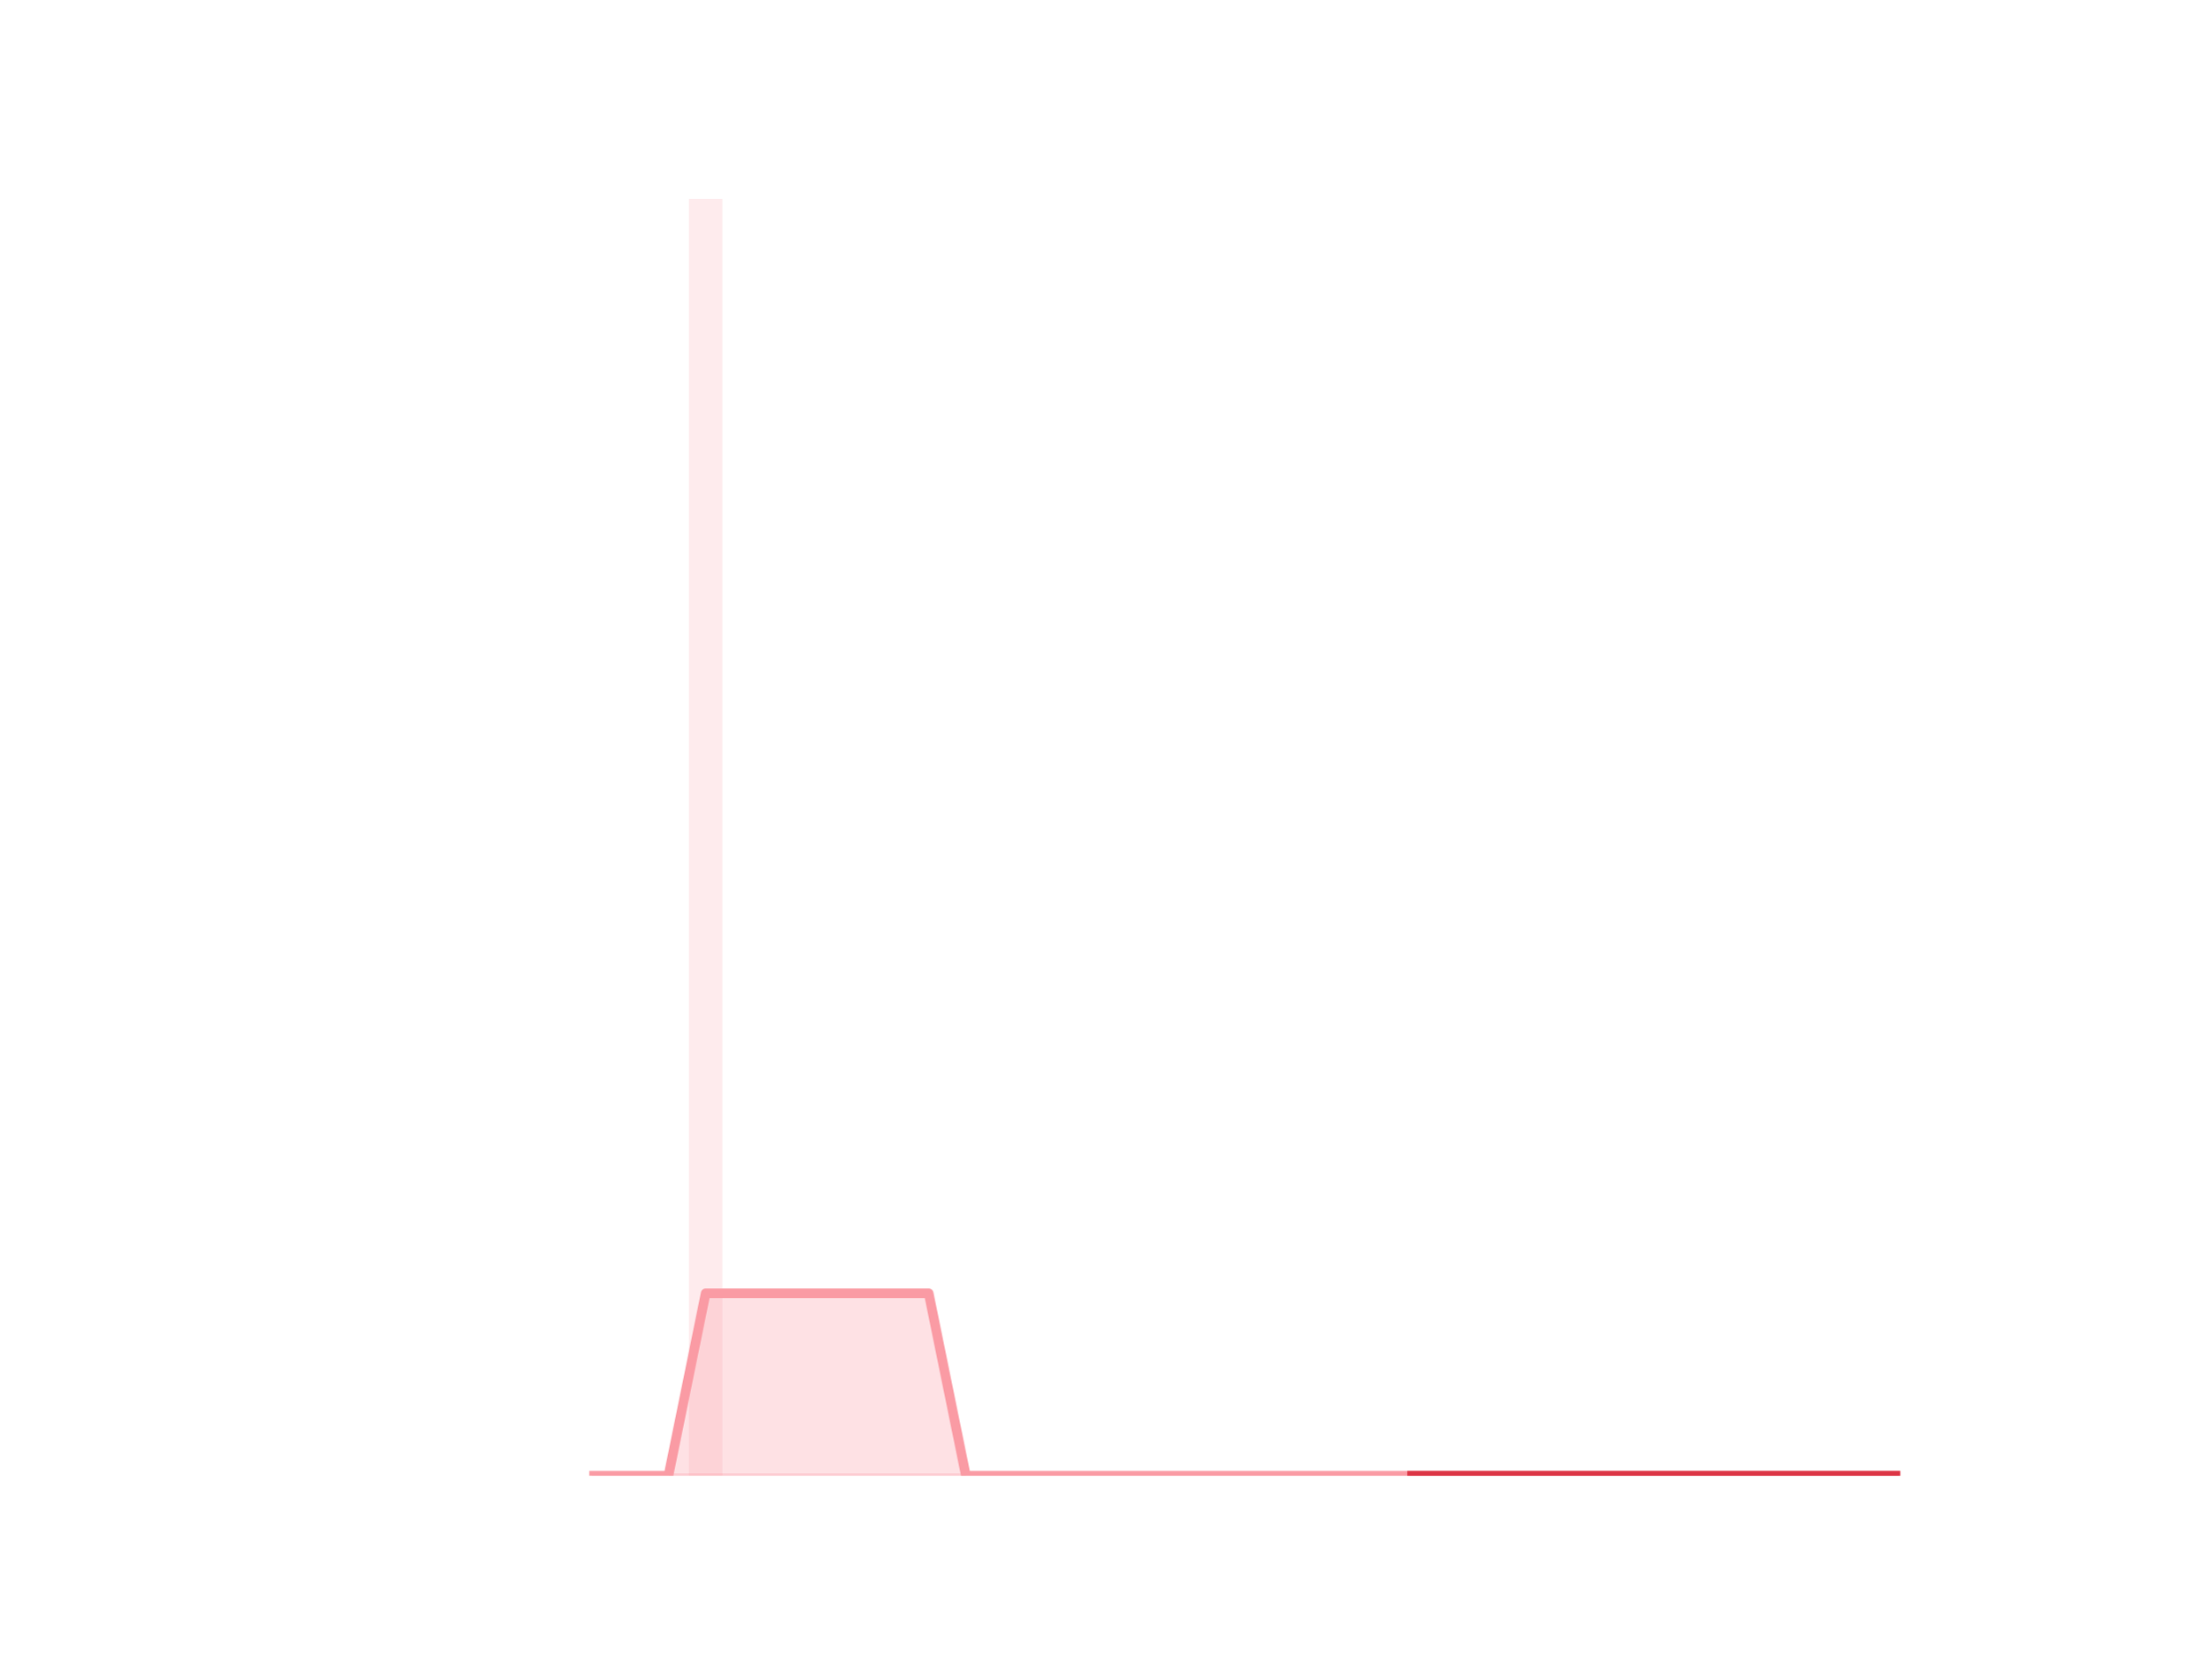
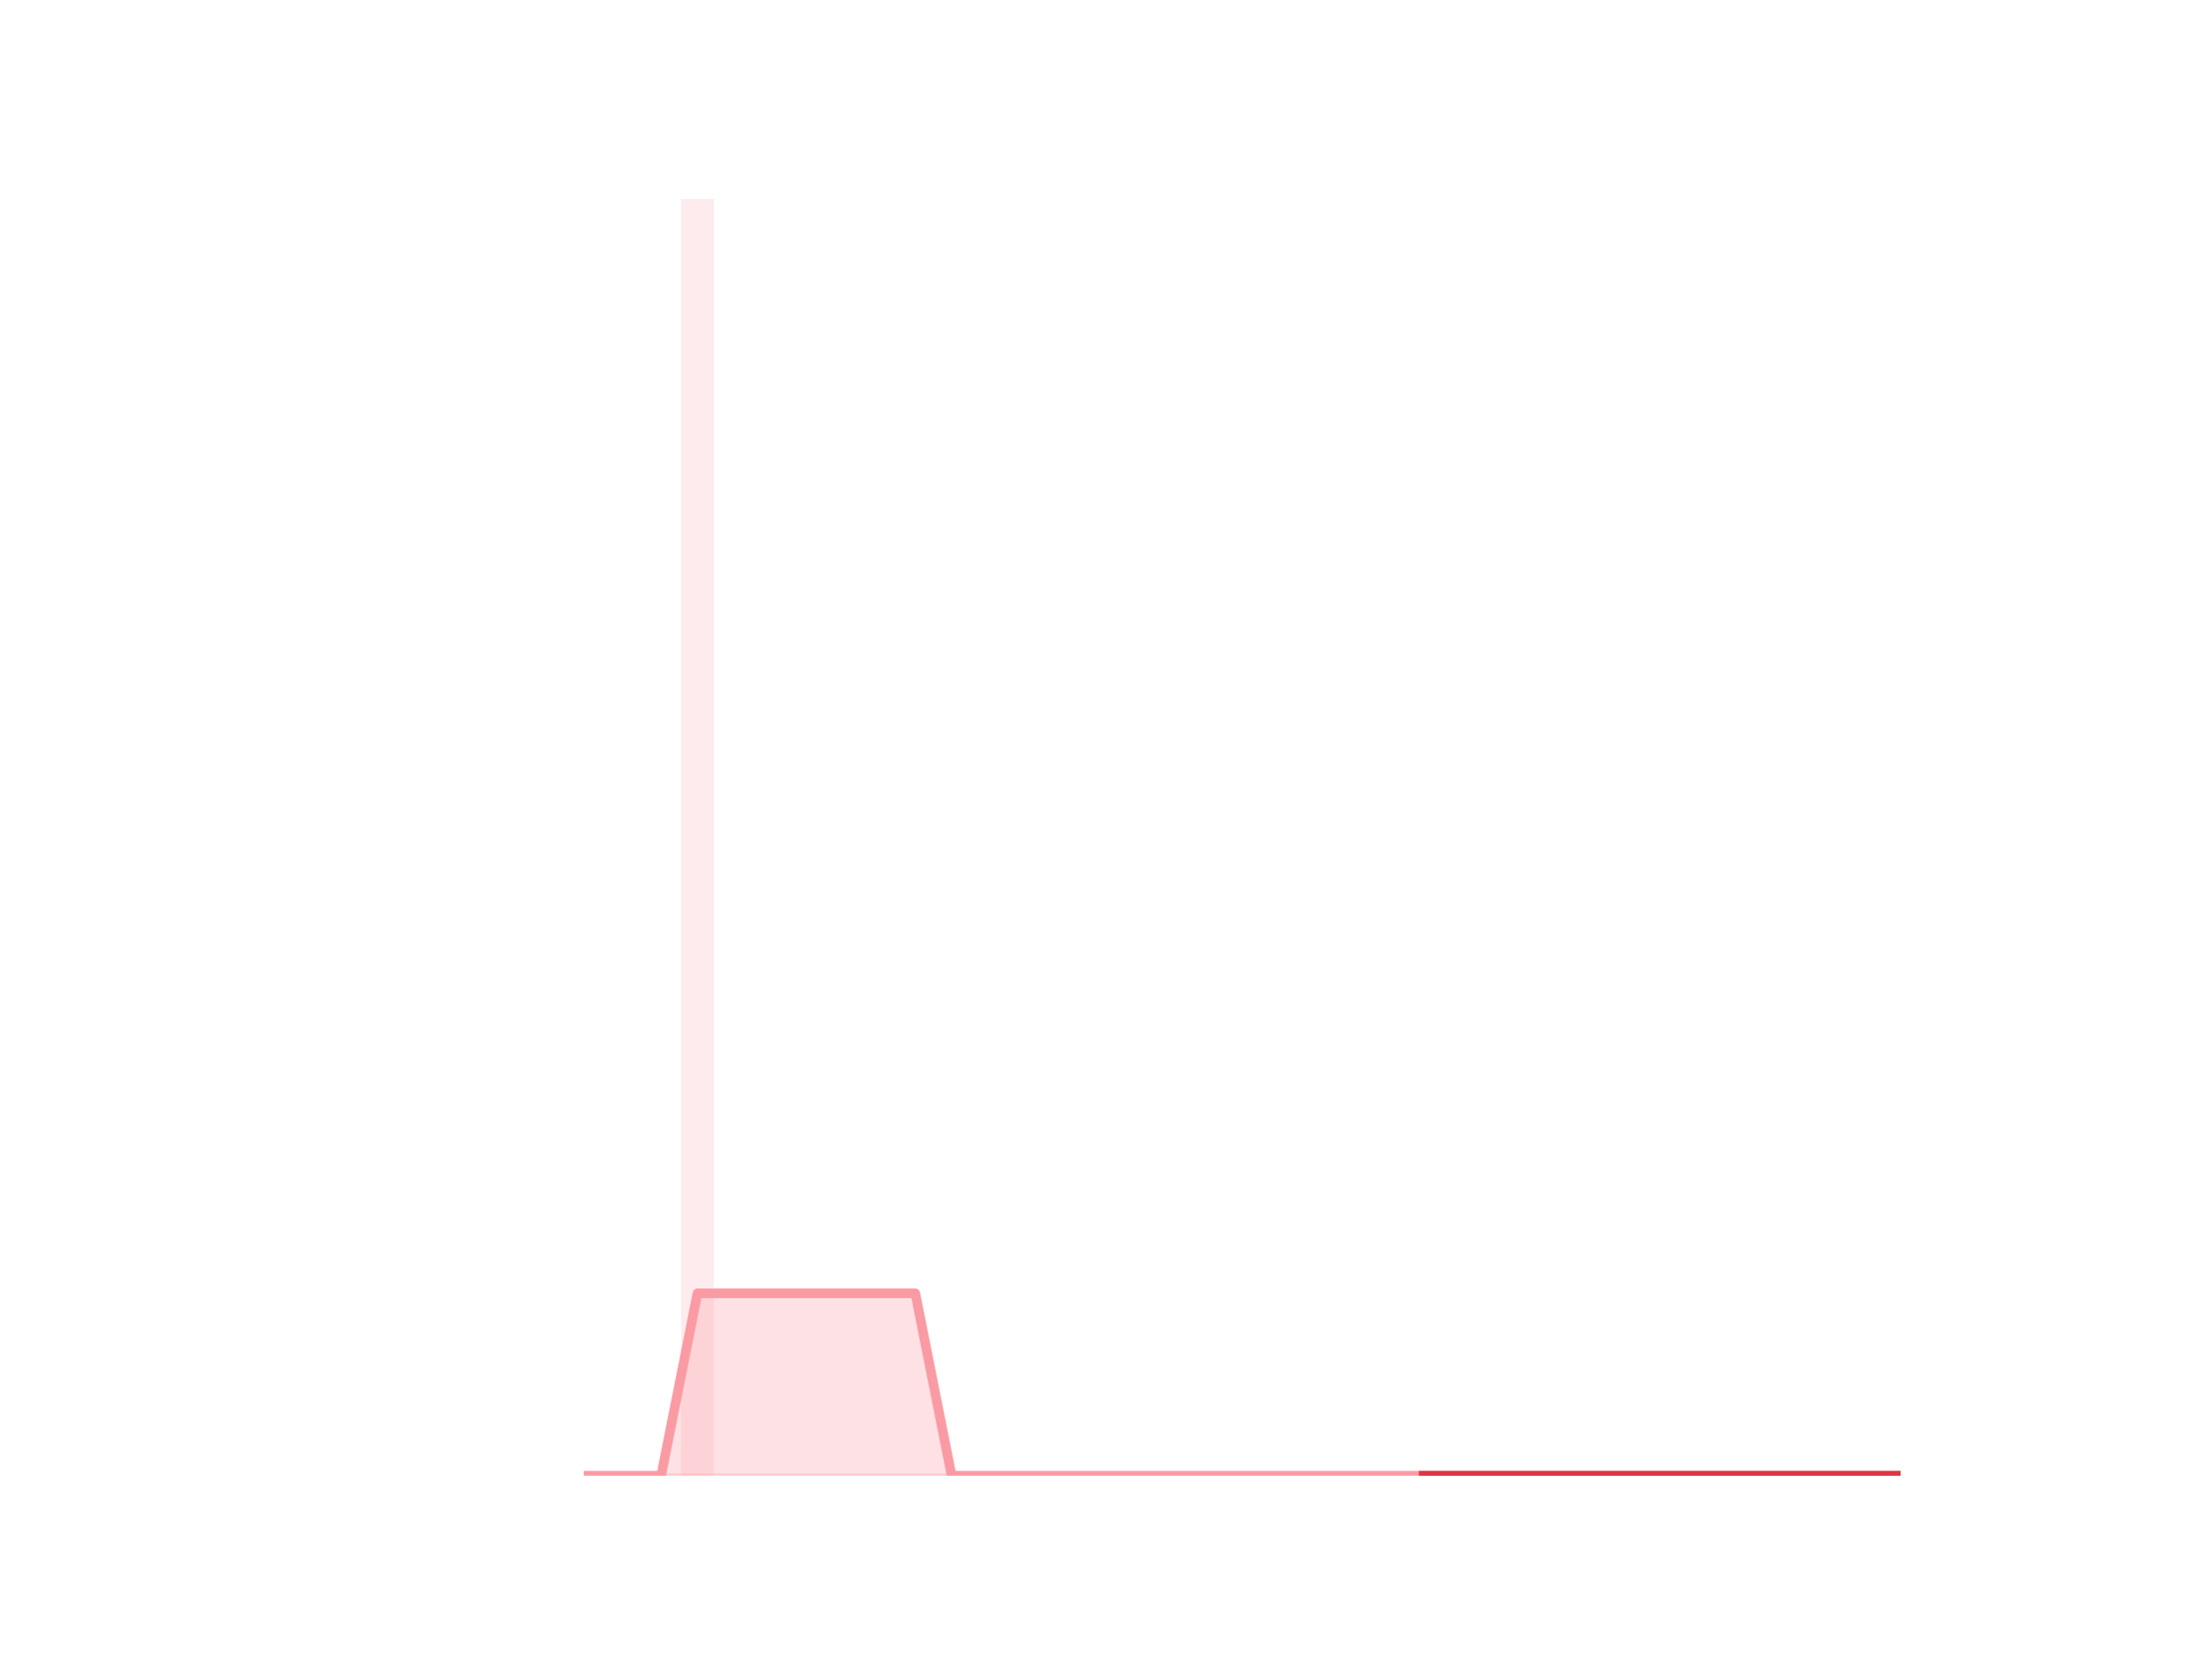
<svg xmlns="http://www.w3.org/2000/svg" xmlns:xlink="http://www.w3.org/1999/xlink" height="345.6pt" version="1.1" viewBox="0 0 460.8 345.6" width="460.8pt">
  <defs>
    <style type="text/css">*{stroke-linecap:butt;stroke-linejoin:round;}</style>
  </defs>
  <g id="figure_1">
    <g id="patch_1">
      <path d="M 0 345.6  L 460.8 345.6  L 460.8 0  L 0 0  z " style="fill:none;" />
    </g>
    <g id="axes_1">
      <g id="patch_2">
-         <path clip-path="url(#pa76c869b74)" d="M 73.833 307.584  L 80.806 307.584  L 80.806 307.584  L 73.833 307.584  z " style="fill:#fa9ba4;opacity:0.2;" />
+         <path clip-path="url(#p173fed6ad9)" d="M 73.833 307.584  L 80.644 307.584  L 80.644 307.584  L 73.833 307.584  z " style="fill:#fa9ba4;opacity:0.2;" />
      </g>
      <g id="patch_3">
-         <path clip-path="url(#pa76c869b74)" d="M 81.581 307.584  L 88.555 307.584  L 88.555 307.584  L 81.581 307.584  z " style="fill:#fa9ba4;opacity:0.2;" />
+         <path clip-path="url(#p173fed6ad9)" d="M 81.4 307.584  L 88.211 307.584  L 88.211 307.584  L 81.4 307.584  z " style="fill:#fa9ba4;opacity:0.2;" />
      </g>
      <g id="patch_4">
-         <path clip-path="url(#pa76c869b74)" d="M 89.329 307.584  L 96.303 307.584  L 96.303 307.584  L 89.329 307.584  z " style="fill:#fa9ba4;opacity:0.2;" />
+         <path clip-path="url(#p173fed6ad9)" d="M 88.968 307.584  L 95.779 307.584  L 95.779 307.584  L 88.968 307.584  z " style="fill:#fa9ba4;opacity:0.2;" />
      </g>
      <g id="patch_5">
-         <path clip-path="url(#pa76c869b74)" d="M 97.078 307.584  L 104.051 307.584  L 104.051 307.584  L 97.078 307.584  z " style="fill:#fa9ba4;opacity:0.2;" />
+         <path clip-path="url(#p173fed6ad9)" d="M 96.536 307.584  L 103.347 307.584  L 103.347 307.584  L 96.536 307.584  z " style="fill:#fa9ba4;opacity:0.2;" />
      </g>
      <g id="patch_6">
-         <path clip-path="url(#pa76c869b74)" d="M 104.826 307.584  L 111.799 307.584  L 111.799 307.584  L 104.826 307.584  z " style="fill:#fa9ba4;opacity:0.2;" />
+         <path clip-path="url(#p173fed6ad9)" d="M 104.104 307.584  L 110.914 307.584  L 110.914 307.584  L 104.104 307.584  z " style="fill:#fa9ba4;opacity:0.2;" />
      </g>
      <g id="patch_7">
-         <path clip-path="url(#pa76c869b74)" d="M 112.574 307.584  L 119.548 307.584  L 119.548 307.584  L 112.574 307.584  z " style="fill:#fa9ba4;opacity:0.2;" />
+         <path clip-path="url(#p173fed6ad9)" d="M 111.671 307.584  L 118.482 307.584  L 118.482 307.584  L 111.671 307.584  z " style="fill:#fa9ba4;opacity:0.2;" />
      </g>
      <g id="patch_8">
-         <path clip-path="url(#pa76c869b74)" d="M 120.323 307.584  L 127.296 307.584  L 127.296 307.584  L 120.323 307.584  z " style="fill:#fa9ba4;opacity:0.2;" />
+         <path clip-path="url(#p173fed6ad9)" d="M 119.239 307.584  L 126.05 307.584  L 126.05 307.584  L 119.239 307.584  z " style="fill:#fa9ba4;opacity:0.2;" />
      </g>
      <g id="patch_9">
-         <path clip-path="url(#pa76c869b74)" d="M 128.071 307.584  L 135.044 307.584  L 135.044 307.584  L 128.071 307.584  z " style="fill:#fa9ba4;opacity:0.2;" />
+         <path clip-path="url(#p173fed6ad9)" d="M 126.807 307.584  L 133.618 307.584  L 133.618 307.584  L 126.807 307.584  z " style="fill:#fa9ba4;opacity:0.2;" />
      </g>
      <g id="patch_10">
-         <path clip-path="url(#pa76c869b74)" d="M 135.819 307.584  L 142.793 307.584  L 142.793 307.584  L 135.819 307.584  z " style="fill:#fa9ba4;opacity:0.2;" />
+         <path clip-path="url(#p173fed6ad9)" d="M 134.374 307.584  L 141.185 307.584  L 141.185 307.584  L 134.374 307.584  z " style="fill:#fa9ba4;opacity:0.2;" />
      </g>
      <g id="patch_11">
-         <path clip-path="url(#pa76c869b74)" d="M 143.568 307.584  L 150.541 307.584  L 150.541 41.472  L 143.568 41.472  z " style="fill:#fa9ba4;opacity:0.2;" />
+         <path clip-path="url(#p173fed6ad9)" d="M 141.942 307.584  L 148.753 307.584  L 148.753 41.472  L 141.942 41.472  z " style="fill:#fa9ba4;opacity:0.2;" />
      </g>
      <g id="patch_12">
-         <path clip-path="url(#pa76c869b74)" d="M 151.316 307.584  L 158.289 307.584  L 158.289 307.584  L 151.316 307.584  z " style="fill:#fa9ba4;opacity:0.2;" />
+         <path clip-path="url(#p173fed6ad9)" d="M 149.51 307.584  L 156.321 307.584  L 156.321 307.584  L 149.51 307.584  z " style="fill:#fa9ba4;opacity:0.2;" />
      </g>
      <g id="patch_13">
-         <path clip-path="url(#pa76c869b74)" d="M 159.064 307.584  L 166.038 307.584  L 166.038 307.584  L 159.064 307.584  z " style="fill:#fa9ba4;opacity:0.2;" />
+         <path clip-path="url(#p173fed6ad9)" d="M 157.077 307.584  L 163.888 307.584  L 163.888 307.584  L 157.077 307.584  z " style="fill:#fa9ba4;opacity:0.2;" />
      </g>
      <g id="patch_14">
-         <path clip-path="url(#pa76c869b74)" d="M 166.813 307.584  L 173.786 307.584  L 173.786 307.584  L 166.813 307.584  z " style="fill:#fa9ba4;opacity:0.2;" />
+         <path clip-path="url(#p173fed6ad9)" d="M 164.645 307.584  L 171.456 307.584  L 171.456 307.584  L 164.645 307.584  z " style="fill:#fa9ba4;opacity:0.2;" />
      </g>
      <g id="patch_15">
-         <path clip-path="url(#pa76c869b74)" d="M 174.561 307.584  L 181.534 307.584  L 181.534 307.584  L 174.561 307.584  z " style="fill:#fa9ba4;opacity:0.2;" />
+         <path clip-path="url(#p173fed6ad9)" d="M 172.213 307.584  L 179.024 307.584  L 179.024 307.584  L 172.213 307.584  z " style="fill:#fa9ba4;opacity:0.2;" />
      </g>
      <g id="patch_16">
-         <path clip-path="url(#pa76c869b74)" d="M 182.309 307.584  L 189.283 307.584  L 189.283 307.584  L 182.309 307.584  z " style="fill:#fa9ba4;opacity:0.2;" />
+         <path clip-path="url(#p173fed6ad9)" d="M 179.781 307.584  L 186.592 307.584  L 186.592 307.584  L 179.781 307.584  z " style="fill:#fa9ba4;opacity:0.2;" />
      </g>
      <g id="patch_17">
-         <path clip-path="url(#pa76c869b74)" d="M 190.058 307.584  L 197.031 307.584  L 197.031 307.584  L 190.058 307.584  z " style="fill:#fa9ba4;opacity:0.2;" />
+         <path clip-path="url(#p173fed6ad9)" d="M 187.348 307.584  L 194.159 307.584  L 194.159 307.584  L 187.348 307.584  z " style="fill:#fa9ba4;opacity:0.2;" />
      </g>
      <g id="patch_18">
-         <path clip-path="url(#pa76c869b74)" d="M 197.806 307.584  L 204.779 307.584  L 204.779 307.584  L 197.806 307.584  z " style="fill:#fa9ba4;opacity:0.2;" />
+         <path clip-path="url(#p173fed6ad9)" d="M 194.916 307.584  L 201.727 307.584  L 201.727 307.584  L 194.916 307.584  z " style="fill:#fa9ba4;opacity:0.2;" />
      </g>
      <g id="patch_19">
-         <path clip-path="url(#pa76c869b74)" d="M 205.554 307.584  L 212.528 307.584  L 212.528 307.584  L 205.554 307.584  z " style="fill:#fa9ba4;opacity:0.2;" />
+         <path clip-path="url(#p173fed6ad9)" d="M 202.484 307.584  L 209.295 307.584  L 209.295 307.584  L 202.484 307.584  z " style="fill:#fa9ba4;opacity:0.2;" />
      </g>
      <g id="patch_20">
-         <path clip-path="url(#pa76c869b74)" d="M 213.302 307.584  L 220.276 307.584  L 220.276 307.584  L 213.302 307.584  z " style="fill:#fa9ba4;opacity:0.2;" />
+         <path clip-path="url(#p173fed6ad9)" d="M 210.051 307.584  L 216.862 307.584  L 216.862 307.584  L 210.051 307.584  z " style="fill:#fa9ba4;opacity:0.2;" />
      </g>
      <g id="patch_21">
-         <path clip-path="url(#pa76c869b74)" d="M 221.051 307.584  L 228.024 307.584  L 228.024 307.584  L 221.051 307.584  z " style="fill:#fa9ba4;opacity:0.2;" />
+         <path clip-path="url(#p173fed6ad9)" d="M 217.619 307.584  L 224.43 307.584  L 224.43 307.584  L 217.619 307.584  z " style="fill:#fa9ba4;opacity:0.2;" />
      </g>
      <g id="patch_22">
-         <path clip-path="url(#pa76c869b74)" d="M 228.799 307.584  L 235.773 307.584  L 235.773 307.584  L 228.799 307.584  z " style="fill:#fa9ba4;opacity:0.2;" />
+         <path clip-path="url(#p173fed6ad9)" d="M 225.187 307.584  L 231.998 307.584  L 231.998 307.584  L 225.187 307.584  z " style="fill:#fa9ba4;opacity:0.2;" />
      </g>
      <g id="patch_23">
-         <path clip-path="url(#pa76c869b74)" d="M 236.547 307.584  L 243.521 307.584  L 243.521 307.584  L 236.547 307.584  z " style="fill:#fa9ba4;opacity:0.2;" />
+         <path clip-path="url(#p173fed6ad9)" d="M 232.755 307.584  L 239.565 307.584  L 239.565 307.584  L 232.755 307.584  z " style="fill:#fa9ba4;opacity:0.2;" />
      </g>
      <g id="patch_24">
-         <path clip-path="url(#pa76c869b74)" d="M 244.296 307.584  L 251.269 307.584  L 251.269 307.584  L 244.296 307.584  z " style="fill:#fa9ba4;opacity:0.2;" />
+         <path clip-path="url(#p173fed6ad9)" d="M 240.322 307.584  L 247.133 307.584  L 247.133 307.584  L 240.322 307.584  z " style="fill:#fa9ba4;opacity:0.2;" />
      </g>
      <g id="patch_25">
-         <path clip-path="url(#pa76c869b74)" d="M 252.044 307.584  L 259.018 307.584  L 259.018 307.584  L 252.044 307.584  z " style="fill:#fa9ba4;opacity:0.2;" />
+         <path clip-path="url(#p173fed6ad9)" d="M 247.89 307.584  L 254.701 307.584  L 254.701 307.584  L 247.89 307.584  z " style="fill:#fa9ba4;opacity:0.2;" />
      </g>
      <g id="patch_26">
-         <path clip-path="url(#pa76c869b74)" d="M 259.792 307.584  L 266.766 307.584  L 266.766 307.584  L 259.792 307.584  z " style="fill:#fa9ba4;opacity:0.2;" />
+         <path clip-path="url(#p173fed6ad9)" d="M 255.458 307.584  L 262.269 307.584  L 262.269 307.584  L 255.458 307.584  z " style="fill:#fa9ba4;opacity:0.2;" />
      </g>
      <g id="patch_27">
-         <path clip-path="url(#pa76c869b74)" d="M 267.541 307.584  L 274.514 307.584  L 274.514 307.584  L 267.541 307.584  z " style="fill:#fa9ba4;opacity:0.2;" />
+         <path clip-path="url(#p173fed6ad9)" d="M 263.025 307.584  L 269.836 307.584  L 269.836 307.584  L 263.025 307.584  z " style="fill:#fa9ba4;opacity:0.2;" />
      </g>
      <g id="patch_28">
-         <path clip-path="url(#pa76c869b74)" d="M 275.289 307.584  L 282.262 307.584  L 282.262 307.584  L 275.289 307.584  z " style="fill:#fa9ba4;opacity:0.2;" />
+         <path clip-path="url(#p173fed6ad9)" d="M 270.593 307.584  L 277.404 307.584  L 277.404 307.584  L 270.593 307.584  z " style="fill:#fa9ba4;opacity:0.2;" />
      </g>
      <g id="patch_29">
-         <path clip-path="url(#pa76c869b74)" d="M 283.037 307.584  L 290.011 307.584  L 290.011 307.584  L 283.037 307.584  z " style="fill:#fa9ba4;opacity:0.2;" />
+         <path clip-path="url(#p173fed6ad9)" d="M 278.161 307.584  L 284.972 307.584  L 284.972 307.584  L 278.161 307.584  z " style="fill:#fa9ba4;opacity:0.2;" />
      </g>
      <g id="patch_30">
-         <path clip-path="url(#pa76c869b74)" d="M 290.786 307.584  L 297.759 307.584  L 297.759 307.584  L 290.786 307.584  z " style="fill:#fa9ba4;opacity:0.2;" />
+         <path clip-path="url(#p173fed6ad9)" d="M 285.728 307.584  L 292.539 307.584  L 292.539 307.584  L 285.728 307.584  z " style="fill:#fa9ba4;opacity:0.2;" />
      </g>
      <g id="patch_31">
-         <path clip-path="url(#pa76c869b74)" d="M 298.534 307.584  L 305.507 307.584  L 305.507 307.584  L 298.534 307.584  z " style="fill:#fa9ba4;opacity:0.2;" />
+         <path clip-path="url(#p173fed6ad9)" d="M 293.296 307.584  L 300.107 307.584  L 300.107 307.584  L 293.296 307.584  z " style="fill:#fa9ba4;opacity:0.2;" />
      </g>
      <g id="patch_32">
-         <path clip-path="url(#pa76c869b74)" d="M 306.282 307.584  L 313.256 307.584  L 313.256 307.584  L 306.282 307.584  z " style="fill:#fa9ba4;opacity:0.2;" />
+         <path clip-path="url(#p173fed6ad9)" d="M 300.864 307.584  L 307.675 307.584  L 307.675 307.584  L 300.864 307.584  z " style="fill:#fa9ba4;opacity:0.2;" />
      </g>
      <g id="patch_33">
-         <path clip-path="url(#pa76c869b74)" d="M 314.031 307.584  L 321.004 307.584  L 321.004 307.584  L 314.031 307.584  z " style="fill:#fa9ba4;opacity:0.2;" />
+         <path clip-path="url(#p173fed6ad9)" d="M 308.432 307.584  L 315.243 307.584  L 315.243 307.584  L 308.432 307.584  z " style="fill:#fa9ba4;opacity:0.2;" />
      </g>
      <g id="patch_34">
-         <path clip-path="url(#pa76c869b74)" d="M 321.779 307.584  L 328.752 307.584  L 328.752 307.584  L 321.779 307.584  z " style="fill:#fa9ba4;opacity:0.2;" />
+         <path clip-path="url(#p173fed6ad9)" d="M 315.999 307.584  L 322.81 307.584  L 322.81 307.584  L 315.999 307.584  z " style="fill:#fa9ba4;opacity:0.2;" />
      </g>
      <g id="patch_35">
-         <path clip-path="url(#pa76c869b74)" d="M 329.527 307.584  L 336.501 307.584  L 336.501 307.584  L 329.527 307.584  z " style="fill:#fa9ba4;opacity:0.2;" />
+         <path clip-path="url(#p173fed6ad9)" d="M 323.567 307.584  L 330.378 307.584  L 330.378 307.584  L 323.567 307.584  z " style="fill:#fa9ba4;opacity:0.2;" />
      </g>
      <g id="patch_36">
-         <path clip-path="url(#pa76c869b74)" d="M 337.276 307.584  L 344.249 307.584  L 344.249 307.584  L 337.276 307.584  z " style="fill:#fa9ba4;opacity:0.2;" />
+         <path clip-path="url(#p173fed6ad9)" d="M 331.135 307.584  L 337.946 307.584  L 337.946 307.584  L 331.135 307.584  z " style="fill:#fa9ba4;opacity:0.2;" />
      </g>
      <g id="patch_37">
-         <path clip-path="url(#pa76c869b74)" d="M 345.024 307.584  L 351.997 307.584  L 351.997 307.584  L 345.024 307.584  z " style="fill:#fa9ba4;opacity:0.2;" />
+         <path clip-path="url(#p173fed6ad9)" d="M 338.702 307.584  L 345.513 307.584  L 345.513 307.584  L 338.702 307.584  z " style="fill:#fa9ba4;opacity:0.2;" />
      </g>
      <g id="patch_38">
-         <path clip-path="url(#pa76c869b74)" d="M 352.772 307.584  L 359.746 307.584  L 359.746 307.584  L 352.772 307.584  z " style="fill:#fa9ba4;opacity:0.2;" />
+         <path clip-path="url(#p173fed6ad9)" d="M 346.27 307.584  L 353.081 307.584  L 353.081 307.584  L 346.27 307.584  z " style="fill:#fa9ba4;opacity:0.2;" />
      </g>
      <g id="patch_39">
-         <path clip-path="url(#pa76c869b74)" d="M 360.521 307.584  L 367.494 307.584  L 367.494 307.584  L 360.521 307.584  z " style="fill:#fa9ba4;opacity:0.2;" />
+         <path clip-path="url(#p173fed6ad9)" d="M 353.838 307.584  L 360.649 307.584  L 360.649 307.584  L 353.838 307.584  z " style="fill:#fa9ba4;opacity:0.2;" />
      </g>
      <g id="patch_40">
-         <path clip-path="url(#pa76c869b74)" d="M 368.269 307.584  L 375.242 307.584  L 375.242 307.584  L 368.269 307.584  z " style="fill:#fa9ba4;opacity:0.2;" />
+         <path clip-path="url(#p173fed6ad9)" d="M 361.406 307.584  L 368.216 307.584  L 368.216 307.584  L 361.406 307.584  z " style="fill:#fa9ba4;opacity:0.2;" />
      </g>
      <g id="patch_41">
-         <path clip-path="url(#pa76c869b74)" d="M 376.017 307.584  L 382.991 307.584  L 382.991 307.584  L 376.017 307.584  z " style="fill:#fa9ba4;opacity:0.2;" />
+         <path clip-path="url(#p173fed6ad9)" d="M 368.973 307.584  L 375.784 307.584  L 375.784 307.584  L 368.973 307.584  z " style="fill:#fa9ba4;opacity:0.2;" />
      </g>
      <g id="patch_42">
-         <path clip-path="url(#pa76c869b74)" d="M 383.765 307.584  L 390.739 307.584  L 390.739 307.584  L 383.765 307.584  z " style="fill:#fa9ba4;opacity:0.2;" />
+         <path clip-path="url(#p173fed6ad9)" d="M 376.541 307.584  L 383.352 307.584  L 383.352 307.584  L 376.541 307.584  z " style="fill:#fa9ba4;opacity:0.2;" />
      </g>
      <g id="patch_43">
-         <path clip-path="url(#pa76c869b74)" d="M 391.514 307.584  L 398.487 307.584  L 398.487 307.584  L 391.514 307.584  z " style="fill:#fa9ba4;opacity:0.2;" />
+         <path clip-path="url(#p173fed6ad9)" d="M 384.109 307.584  L 390.92 307.584  L 390.92 307.584  L 384.109 307.584  z " style="fill:#fa9ba4;opacity:0.2;" />
+       </g>
+       <g id="patch_44">
+         <path clip-path="url(#p173fed6ad9)" d="M 391.676 307.584  L 398.487 307.584  L 398.487 307.584  L 391.676 307.584  z " style="fill:#fa9ba4;opacity:0.2;" />
      </g>
      <g id="matplotlib.axis_1" />
      <g id="matplotlib.axis_2" />
      <g id="PolyCollection_1">
        <defs>
-           <path d="M 294.272 -38.016  L 294.272 -38.016  L 302.021 -38.016  L 309.769 -38.016  L 317.517 -38.016  L 325.266 -38.016  L 333.014 -38.016  L 340.762 -38.016  L 348.511 -38.016  L 356.259 -38.016  L 364.007 -38.016  L 371.756 -38.016  L 379.504 -38.016  L 387.252 -38.016  L 395.001 -38.016  L 395.001 -38.016  L 395.001 -38.016  L 387.252 -38.016  L 379.504 -38.016  L 371.756 -38.016  L 364.007 -38.016  L 356.259 -38.016  L 348.511 -38.016  L 340.762 -38.016  L 333.014 -38.016  L 325.266 -38.016  L 317.517 -38.016  L 309.769 -38.016  L 302.021 -38.016  L 294.272 -38.016  z " id="m4bbd924906" style="stroke:#dc3545;stroke-opacity:0.5;" />
+           <path d="M 296.702 -38.016  L 296.702 -38.016  L 304.269 -38.016  L 311.837 -38.016  L 319.405 -38.016  L 326.972 -38.016  L 334.54 -38.016  L 342.108 -38.016  L 349.676 -38.016  L 357.243 -38.016  L 364.811 -38.016  L 372.379 -38.016  L 379.946 -38.016  L 387.514 -38.016  L 395.082 -38.016  L 395.082 -38.016  L 395.082 -38.016  L 387.514 -38.016  L 379.946 -38.016  L 372.379 -38.016  L 364.811 -38.016  L 357.243 -38.016  L 349.676 -38.016  L 342.108 -38.016  L 334.54 -38.016  L 326.972 -38.016  L 319.405 -38.016  L 311.837 -38.016  L 304.269 -38.016  L 296.702 -38.016  z " id="m931b8ced08" style="stroke:#dc3545;stroke-opacity:0.5;" />
        </defs>
-         <g clip-path="url(#pa76c869b74)">
-           <use style="fill:#dc3545;fill-opacity:0.5;stroke:#dc3545;stroke-opacity:0.5;" x="0" xlink:href="#m4bbd924906" y="345.6" />
+         <g clip-path="url(#p173fed6ad9)">
+           <use style="fill:#dc3545;fill-opacity:0.5;stroke:#dc3545;stroke-opacity:0.5;" x="0" xlink:href="#m931b8ced08" y="345.6" />
        </g>
      </g>
      <g id="PolyCollection_2">
        <defs>
-           <path d="M 123.809 -38.016  L 123.809 -38.016  L 131.558 -38.016  L 139.306 -38.016  L 147.054 -38.016  L 154.803 -38.016  L 162.551 -38.016  L 170.299 -38.016  L 178.048 -38.016  L 185.796 -38.016  L 193.544 -38.016  L 201.293 -38.016  L 209.041 -38.016  L 216.789 -38.016  L 224.538 -38.016  L 232.286 -38.016  L 240.034 -38.016  L 247.782 -38.016  L 255.531 -38.016  L 263.279 -38.016  L 271.027 -38.016  L 278.776 -38.016  L 286.524 -38.016  L 294.272 -38.016  L 294.272 -38.016  L 294.272 -38.016  L 286.524 -38.016  L 278.776 -38.016  L 271.027 -38.016  L 263.279 -38.016  L 255.531 -38.016  L 247.782 -38.016  L 240.034 -38.016  L 232.286 -38.016  L 224.538 -38.016  L 216.789 -38.016  L 209.041 -38.016  L 201.293 -38.016  L 193.544 -76.032  L 185.796 -76.032  L 178.048 -76.032  L 170.299 -76.032  L 162.551 -76.032  L 154.803 -76.032  L 147.054 -76.032  L 139.306 -38.016  L 131.558 -38.016  L 123.809 -38.016  z " id="m9883dcb2b8" style="stroke:#fa9ba4;stroke-opacity:0.3;" />
+           <path d="M 122.644 -38.016  L 122.644 -38.016  L 130.212 -38.016  L 137.78 -38.016  L 145.348 -38.016  L 152.915 -38.016  L 160.483 -38.016  L 168.051 -38.016  L 175.618 -38.016  L 183.186 -38.016  L 190.754 -38.016  L 198.321 -38.016  L 205.889 -38.016  L 213.457 -38.016  L 221.025 -38.016  L 228.592 -38.016  L 236.16 -38.016  L 243.728 -38.016  L 251.295 -38.016  L 258.863 -38.016  L 266.431 -38.016  L 273.999 -38.016  L 281.566 -38.016  L 289.134 -38.016  L 296.702 -38.016  L 296.702 -38.016  L 296.702 -38.016  L 289.134 -38.016  L 281.566 -38.016  L 273.999 -38.016  L 266.431 -38.016  L 258.863 -38.016  L 251.295 -38.016  L 243.728 -38.016  L 236.16 -38.016  L 228.592 -38.016  L 221.025 -38.016  L 213.457 -38.016  L 205.889 -38.016  L 198.321 -38.016  L 190.754 -76.032  L 183.186 -76.032  L 175.618 -76.032  L 168.051 -76.032  L 160.483 -76.032  L 152.915 -76.032  L 145.348 -76.032  L 137.78 -38.016  L 130.212 -38.016  L 122.644 -38.016  z " id="m49eaaf395b" style="stroke:#fa9ba4;stroke-opacity:0.3;" />
        </defs>
-         <g clip-path="url(#pa76c869b74)">
-           <use style="fill:#fa9ba4;fill-opacity:0.3;stroke:#fa9ba4;stroke-opacity:0.3;" x="0" xlink:href="#m9883dcb2b8" y="345.6" />
+         <g clip-path="url(#p173fed6ad9)">
+           <use style="fill:#fa9ba4;fill-opacity:0.3;stroke:#fa9ba4;stroke-opacity:0.3;" x="0" xlink:href="#m49eaaf395b" y="345.6" />
        </g>
      </g>
      <g id="line2d_1">
-         <path clip-path="url(#pa76c869b74)" d="M 123.809 307.584  L 131.558 307.584  L 139.306 307.584  L 147.054 269.568  L 154.803 269.568  L 162.551 269.568  L 170.299 269.568  L 178.048 269.568  L 185.796 269.568  L 193.544 269.568  L 201.293 307.584  L 209.041 307.584  L 216.789 307.584  L 224.538 307.584  L 232.286 307.584  L 240.034 307.584  L 247.782 307.584  L 255.531 307.584  L 263.279 307.584  L 271.027 307.584  L 278.776 307.584  L 286.524 307.584  L 294.272 307.584  L 302.021 307.584  L 309.769 307.584  L 317.517 307.584  L 325.266 307.584  L 333.014 307.584  L 340.762 307.584  L 348.511 307.584  L 356.259 307.584  L 364.007 307.584  L 371.756 307.584  L 379.504 307.584  L 387.252 307.584  L 395.001 307.584  " style="fill:none;stroke:#fa9ba4;stroke-linecap:square;stroke-width:2;" />
+         <path clip-path="url(#p173fed6ad9)" d="M 122.644 307.584  L 130.212 307.584  L 137.78 307.584  L 145.348 269.568  L 152.915 269.568  L 160.483 269.568  L 168.051 269.568  L 175.618 269.568  L 183.186 269.568  L 190.754 269.568  L 198.321 307.584  L 205.889 307.584  L 213.457 307.584  L 221.025 307.584  L 228.592 307.584  L 236.16 307.584  L 243.728 307.584  L 251.295 307.584  L 258.863 307.584  L 266.431 307.584  L 273.999 307.584  L 281.566 307.584  L 289.134 307.584  L 296.702 307.584  L 304.269 307.584  L 311.837 307.584  L 319.405 307.584  L 326.972 307.584  L 334.54 307.584  L 342.108 307.584  L 349.676 307.584  L 357.243 307.584  L 364.811 307.584  L 372.379 307.584  L 379.946 307.584  L 387.514 307.584  L 395.082 307.584  " style="fill:none;stroke:#fa9ba4;stroke-linecap:square;stroke-width:2;" />
      </g>
      <g id="line2d_2">
-         <path clip-path="url(#pa76c869b74)" d="M 294.272 307.584  L 302.021 307.584  L 309.769 307.584  L 317.517 307.584  L 325.266 307.584  L 333.014 307.584  L 340.762 307.584  L 348.511 307.584  L 356.259 307.584  L 364.007 307.584  L 371.756 307.584  L 379.504 307.584  L 387.252 307.584  L 395.001 307.584  " style="fill:none;stroke:#dc3545;stroke-linecap:square;stroke-width:2;" />
+         <path clip-path="url(#p173fed6ad9)" d="M 296.702 307.584  L 304.269 307.584  L 311.837 307.584  L 319.405 307.584  L 326.972 307.584  L 334.54 307.584  L 342.108 307.584  L 349.676 307.584  L 357.243 307.584  L 364.811 307.584  L 372.379 307.584  L 379.946 307.584  L 387.514 307.584  L 395.082 307.584  " style="fill:none;stroke:#dc3545;stroke-linecap:square;stroke-width:2;" />
      </g>
    </g>
  </g>
  <defs>
-     <clipPath id="pa76c869b74">
+     <clipPath id="p173fed6ad9">
      <rect height="266.112" width="357.12" x="57.6" y="41.472" />
    </clipPath>
  </defs>
</svg>
